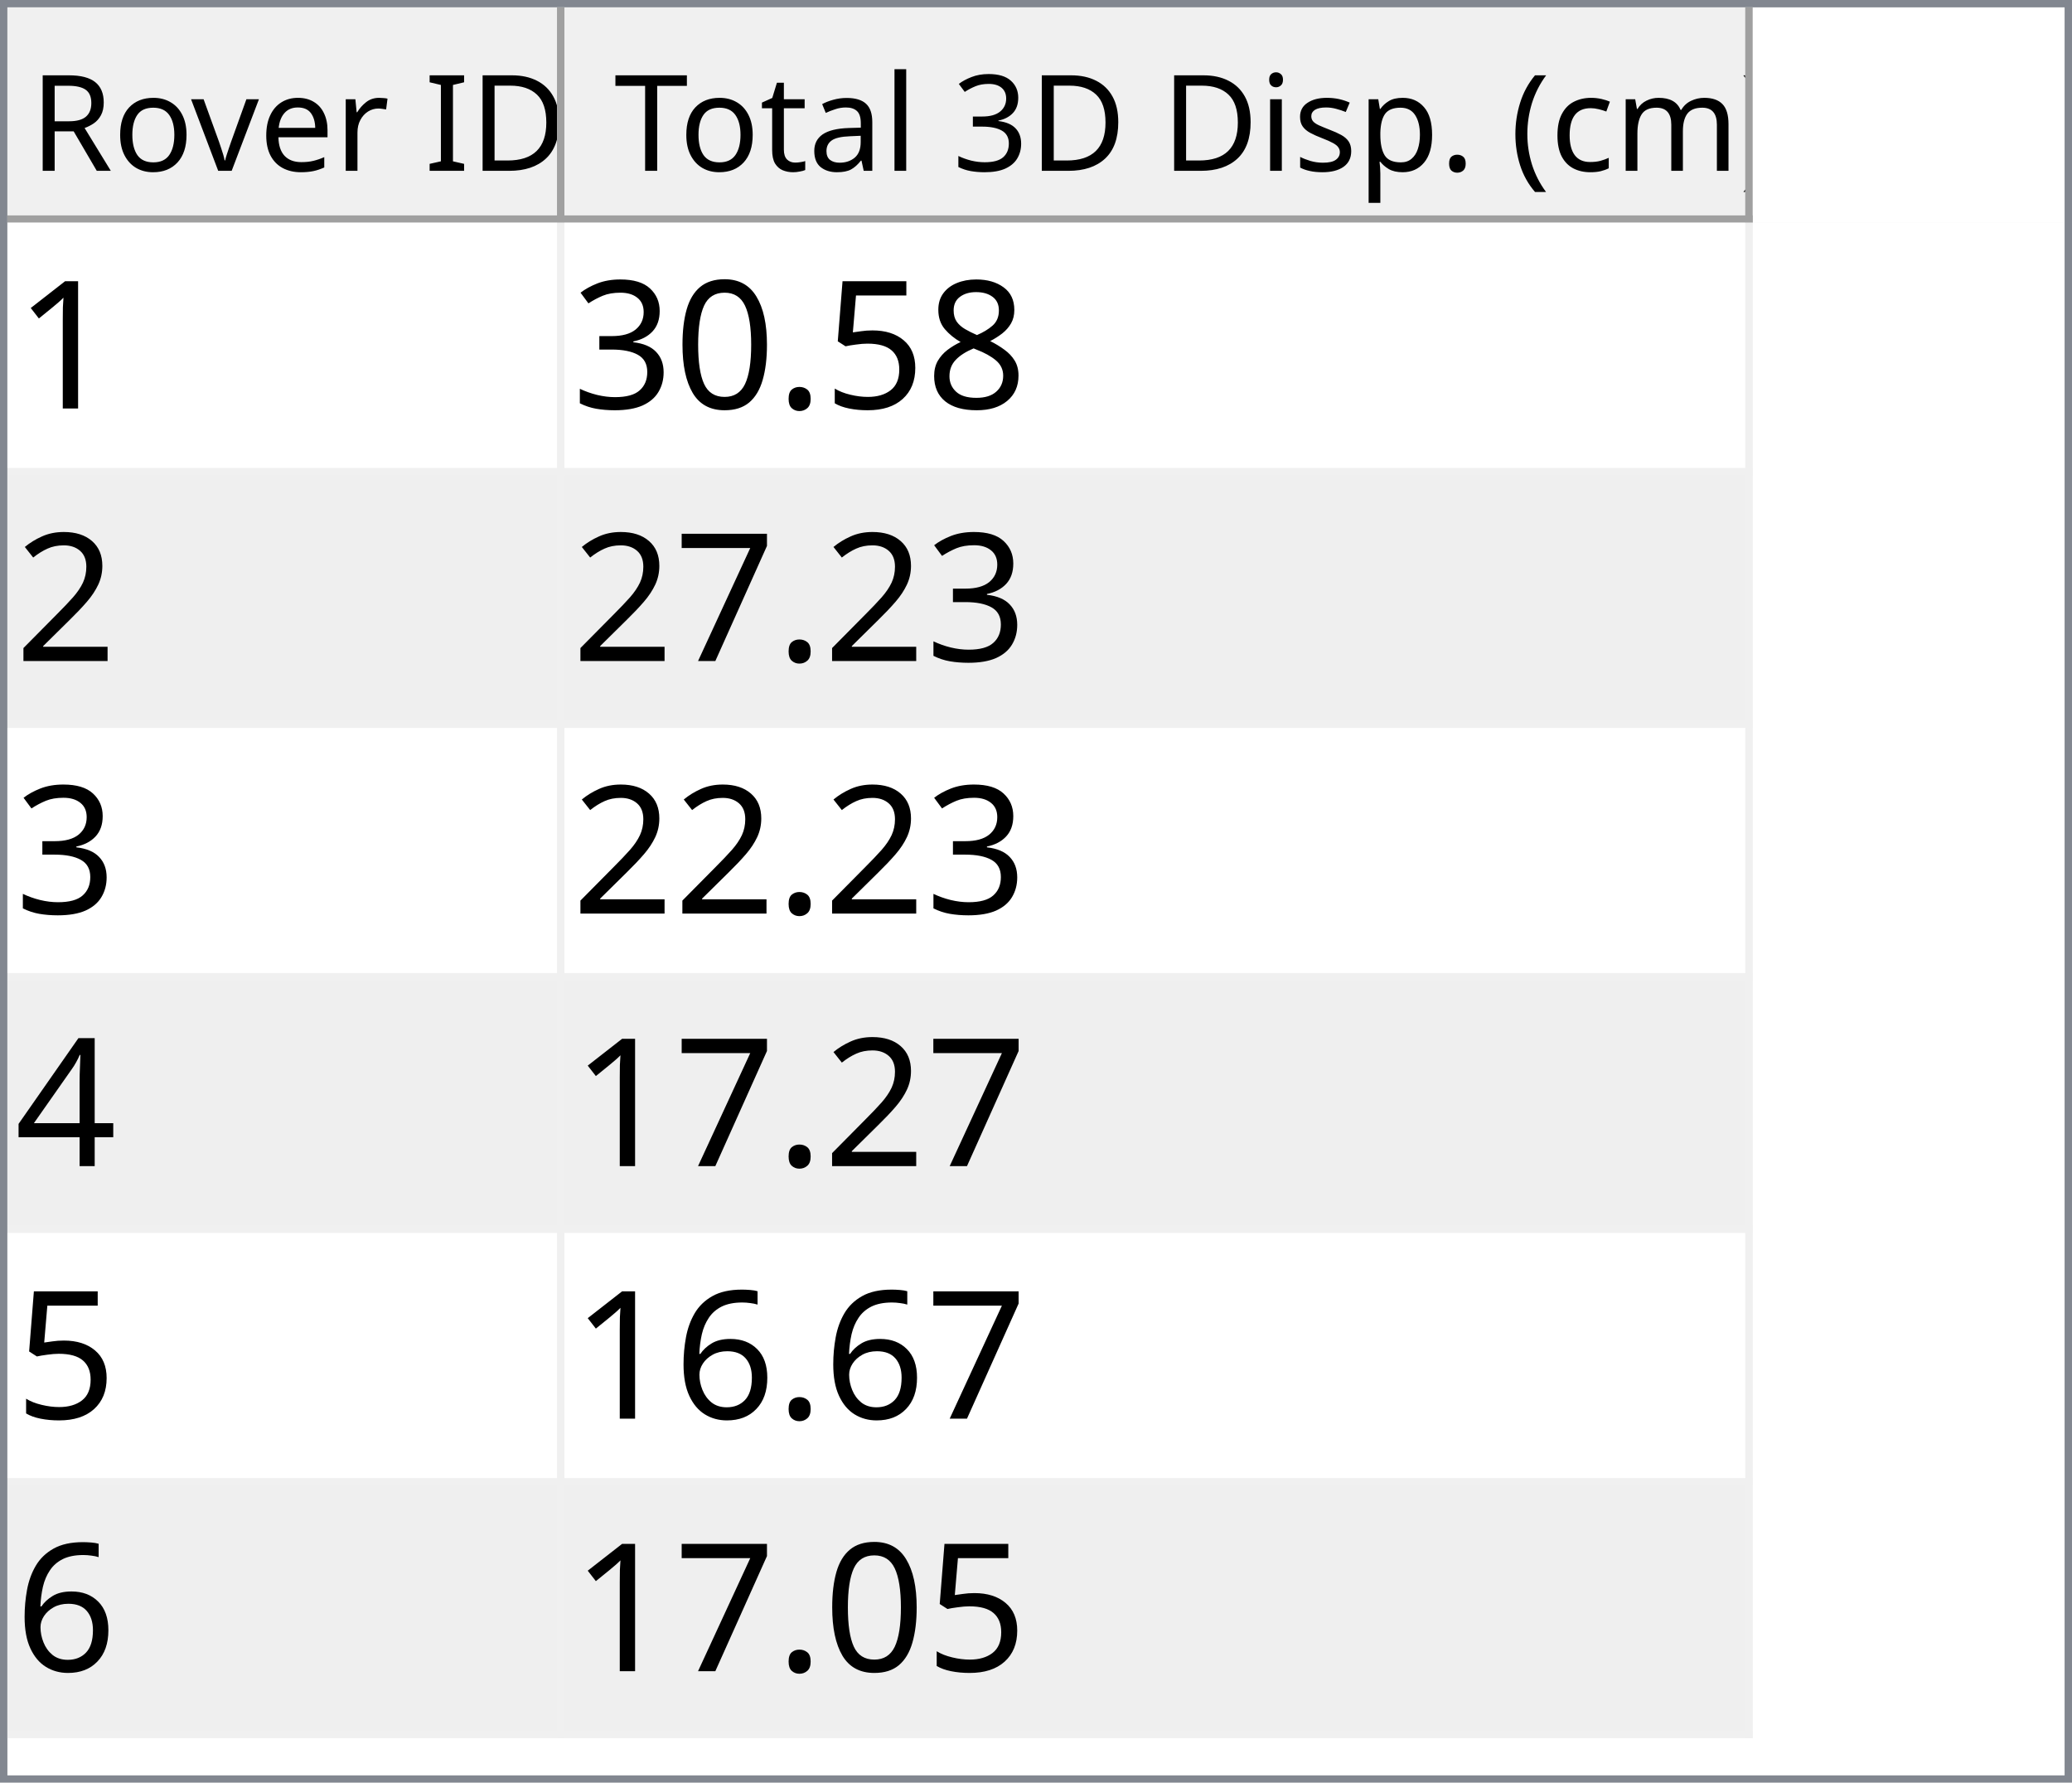
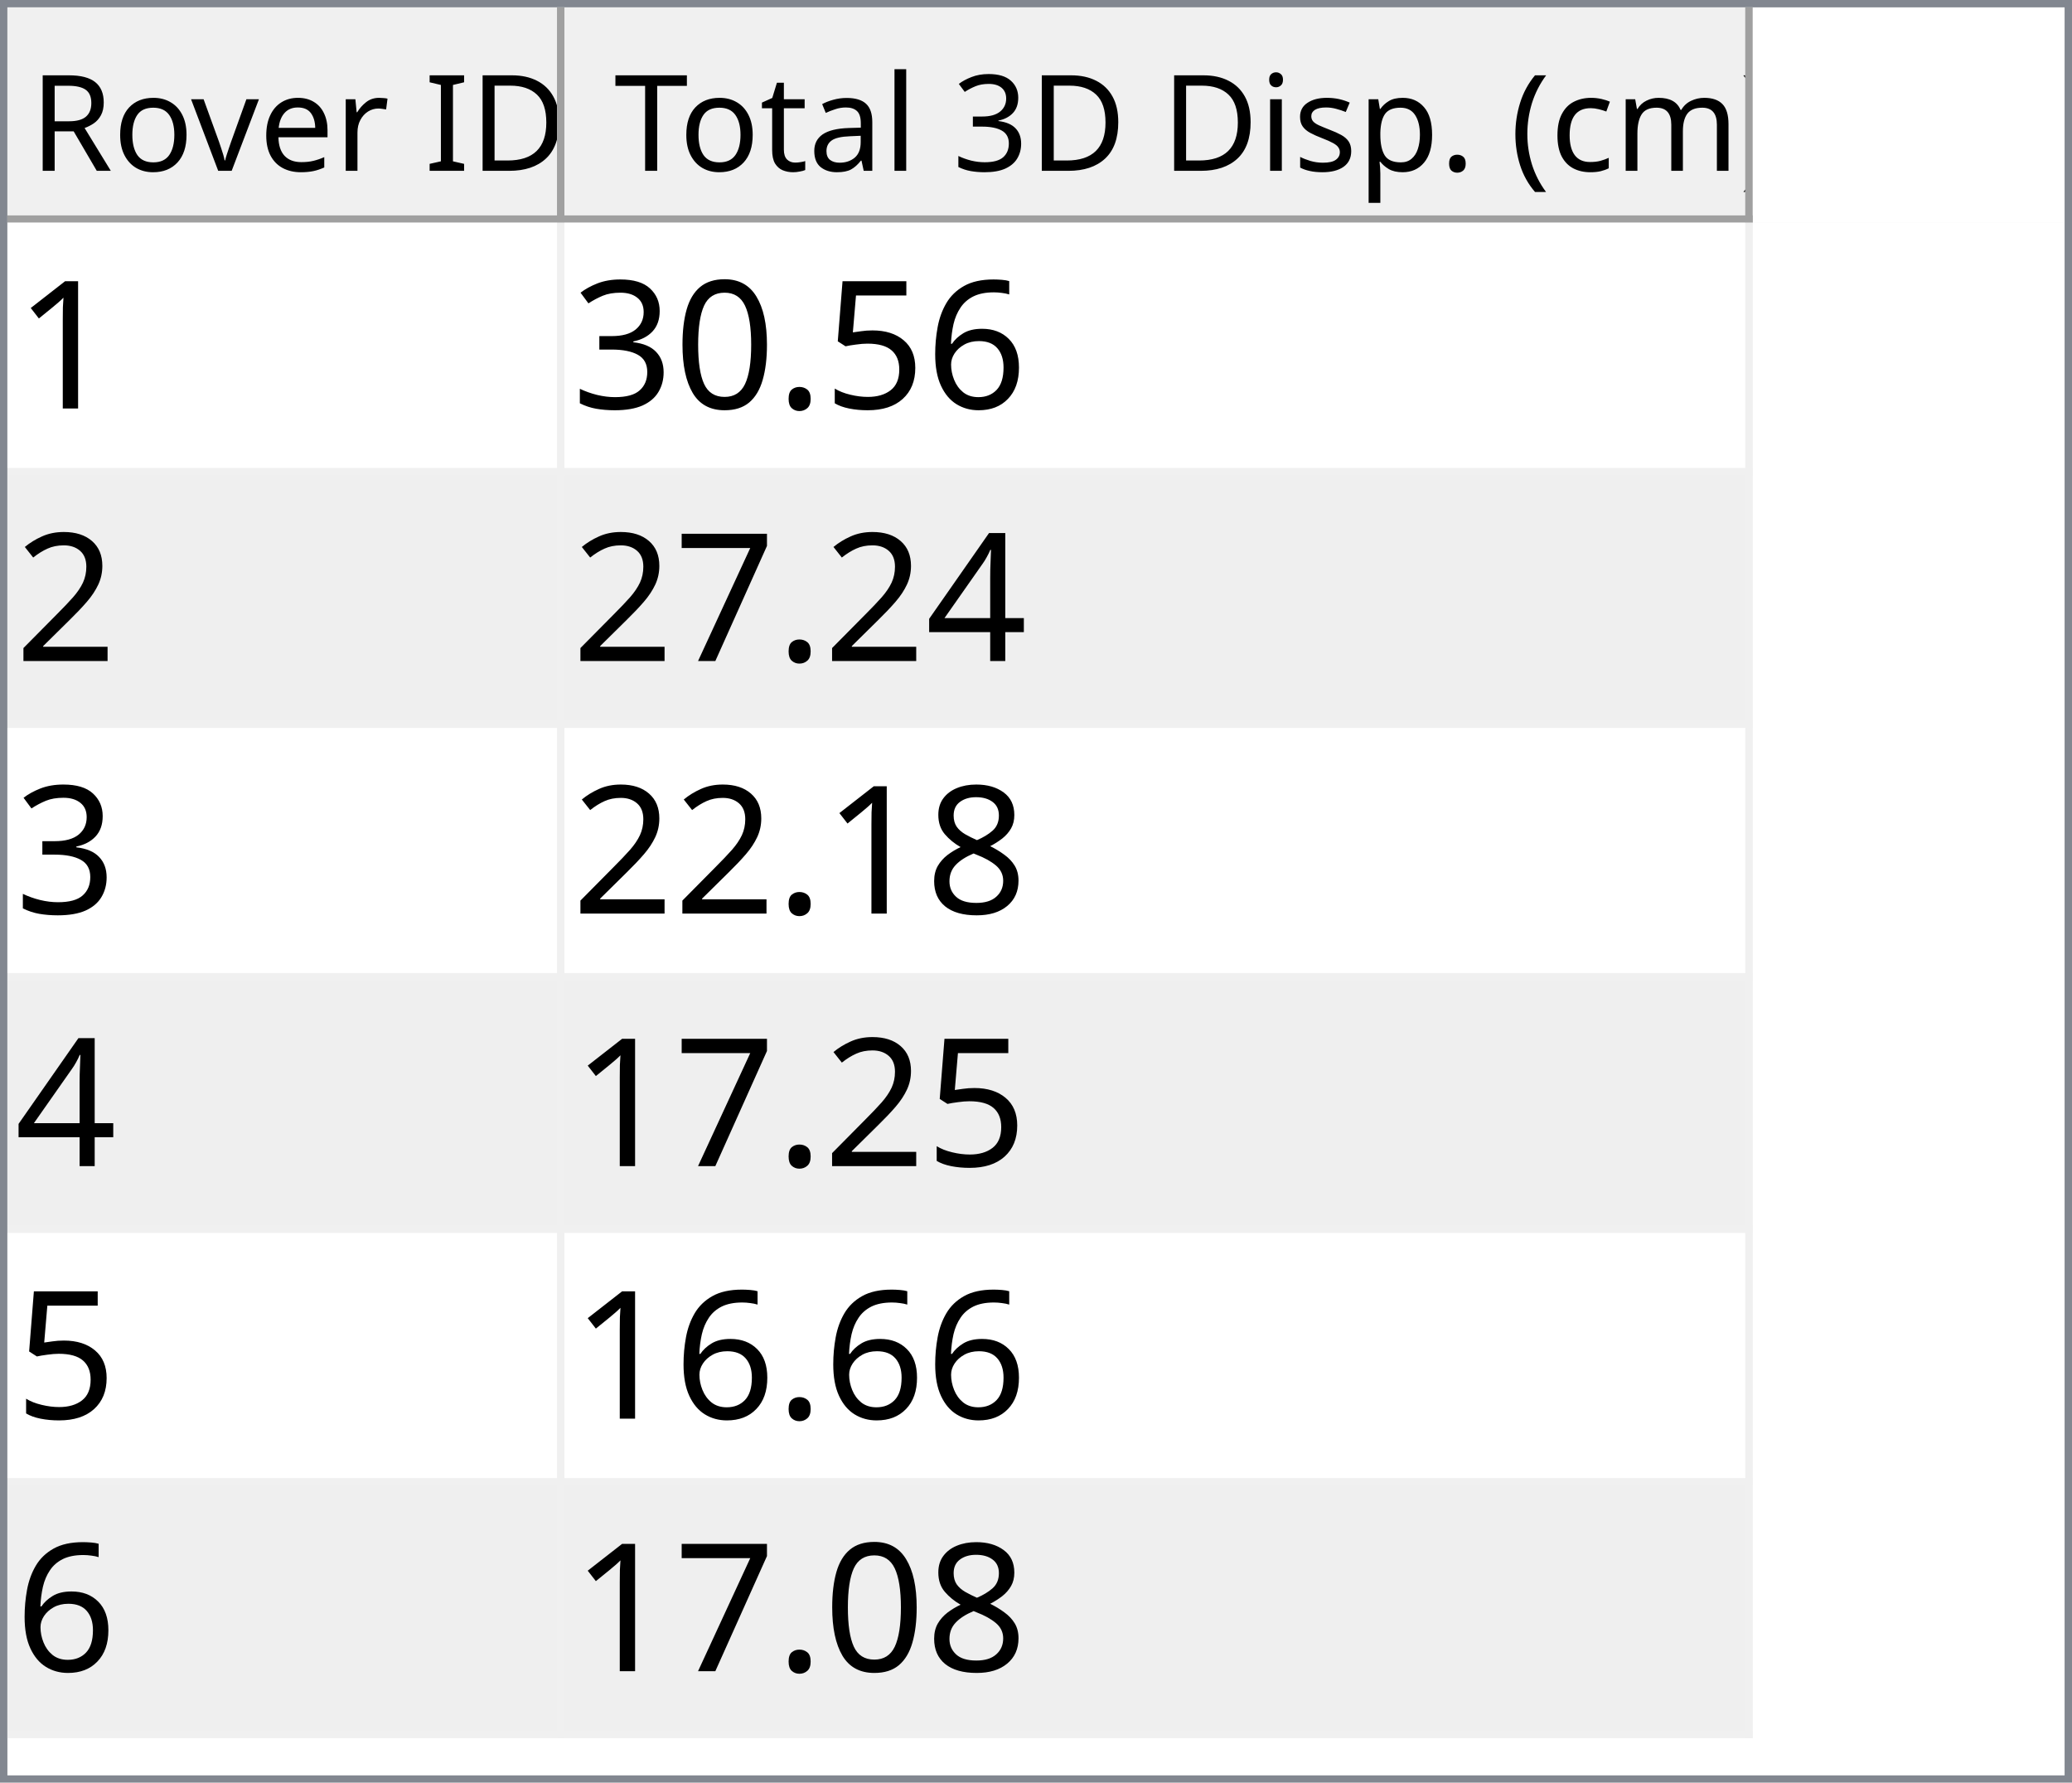
<svg xmlns="http://www.w3.org/2000/svg" style="fill-opacity:1; color-rendering:auto; color-interpolation:auto; text-rendering:auto; stroke:black; stroke-linecap:square; stroke-miterlimit:10; shape-rendering:auto; stroke-opacity:1; fill:black; stroke-dasharray:none; font-weight:normal; stroke-width:1; font-family:'Dialog'; font-style:normal; stroke-linejoin:miter; font-size:12px; stroke-dashoffset:0; image-rendering:auto;" width="279" height="240">
  <defs id="genericDefs" />
  <g>
    <defs id="defs1">
      <clipPath clipPathUnits="userSpaceOnUse" id="clipPath1">
        <path d="M0 0 L279 0 L279 240 L0 240 L0 0 Z" />
      </clipPath>
      <clipPath clipPathUnits="userSpaceOnUse" id="clipPath2">
        <path d="M0 0 L0 240 L279 240 L279 0 Z" />
      </clipPath>
      <clipPath clipPathUnits="userSpaceOnUse" id="clipPath3">
        <path d="M0 0 L0 29 L277 29 L277 0 Z" />
      </clipPath>
      <clipPath clipPathUnits="userSpaceOnUse" id="clipPath4">
        <path d="M0 0 L0 29 L75 29 L75 0 Z" />
      </clipPath>
      <clipPath clipPathUnits="userSpaceOnUse" id="clipPath5">
        <path d="M1 1 L1 28 L74 28 L74 1 Z" />
      </clipPath>
      <clipPath clipPathUnits="userSpaceOnUse" id="clipPath6">
        <path d="M0 0 L0 27 L73 27 L73 0 Z" />
      </clipPath>
      <clipPath clipPathUnits="userSpaceOnUse" id="clipPath7">
        <path d="M-0.5 -0.5 L-0.5 28.5 L74.5 28.5 L74.5 -0.5 Z" />
      </clipPath>
      <clipPath clipPathUnits="userSpaceOnUse" id="clipPath8">
        <path d="M0 0 L0 29 L160 29 L160 0 Z" />
      </clipPath>
      <clipPath clipPathUnits="userSpaceOnUse" id="clipPath9">
        <path d="M1 1 L1 28 L159 28 L159 1 Z" />
      </clipPath>
      <clipPath clipPathUnits="userSpaceOnUse" id="clipPath10">
        <path d="M0 0 L0 27 L158 27 L158 0 Z" />
      </clipPath>
      <clipPath clipPathUnits="userSpaceOnUse" id="clipPath11">
        <path d="M-0.5 -0.5 L-0.5 28.5 L159.5 28.5 L159.5 -0.5 Z" />
      </clipPath>
      <clipPath clipPathUnits="userSpaceOnUse" id="clipPath12">
        <path d="M0 0 L0 209 L277 209 L277 0 Z" />
      </clipPath>
      <clipPath clipPathUnits="userSpaceOnUse" id="clipPath13">
        <path d="M0 0 L0 204 L235 204 L235 0 Z" />
      </clipPath>
      <clipPath clipPathUnits="userSpaceOnUse" id="clipPath14">
        <path d="M-0.5 -0.5 L-0.5 203.5 L234.5 203.5 L234.5 -0.5 Z" />
      </clipPath>
      <clipPath clipPathUnits="userSpaceOnUse" id="clipPath15">
        <path d="M0 0 L0 33 L74 33 L74 0 Z" />
      </clipPath>
      <clipPath clipPathUnits="userSpaceOnUse" id="clipPath16">
        <path d="M0 0 L0 33 L159 33 L159 0 Z" />
      </clipPath>
      <font horiz-adv-x="64.551" id="font1">
        <font-face ascent="107.91" descent="25.098" units-per-em="100" style="font-style:normal; font-family:Segoe UI; font-weight:normal;" />
        <missing-glyph horiz-adv-x="64.551" d="M8.109 0 L8.109 68.266 L56.453 68.266 L56.453 0 L8.109 0 ZM15.328 7.234 L49.219 7.234 L49.219 61.031 L15.328 61.031 L15.328 7.234 Z" />
        <glyph unicode="D" horiz-adv-x="70.117" d="M9.188 0 L9.188 70.016 L28.516 70.016 Q65.531 70.016 65.531 35.891 Q65.531 19.672 55.25 9.836 Q44.969 0 27.734 0 L9.188 0 ZM17.391 62.594 L17.391 7.422 L27.828 7.422 Q41.609 7.422 49.273 14.797 Q56.938 22.172 56.938 35.688 Q56.938 62.594 28.328 62.594 L17.391 62.594 Z" />
        <glyph unicode="I" horiz-adv-x="26.611" d="M17.391 0 L9.188 0 L9.188 70.016 L17.391 70.016 L17.391 0 Z" />
        <glyph unicode=" " horiz-adv-x="27.393" d="" />
        <glyph unicode="r" horiz-adv-x="34.766" d="M34.188 41.891 Q32.078 43.5 28.125 43.5 Q23 43.5 19.555 38.672 Q16.109 33.844 16.109 25.484 L16.109 0 L8.109 0 L8.109 50 L16.109 50 L16.109 39.703 L16.312 39.703 Q18.016 44.969 21.531 47.922 Q25.047 50.875 29.391 50.875 Q32.516 50.875 34.188 50.203 L34.188 41.891 Z" />
        <glyph unicode="e" horiz-adv-x="52.295" d="M48.297 23 L12.984 23 Q13.188 14.656 17.484 10.109 Q21.781 5.562 29.297 5.562 Q37.75 5.562 44.828 11.141 L44.828 3.609 Q38.234 -1.172 27.391 -1.172 Q16.797 -1.172 10.742 5.641 Q4.688 12.453 4.688 24.812 Q4.688 36.469 11.305 43.82 Q17.922 51.172 27.734 51.172 Q37.547 51.172 42.922 44.828 Q48.297 38.484 48.297 27.203 L48.297 23 ZM40.094 29.781 Q40.047 36.719 36.75 40.578 Q33.453 44.438 27.594 44.438 Q21.922 44.438 17.969 40.383 Q14.016 36.328 13.094 29.781 L40.094 29.781 Z" />
        <glyph unicode="v" horiz-adv-x="47.9" d="M47.406 50 L27.484 0 L19.625 0 L0.688 50 L9.469 50 L22.172 13.672 Q23.578 9.672 23.922 6.688 L24.125 6.688 Q24.609 10.453 25.688 13.484 L38.969 50 L47.406 50 Z" />
        <glyph unicode="o" horiz-adv-x="58.594" d="M29 -1.172 Q17.922 -1.172 11.305 5.836 Q4.688 12.844 4.688 24.422 Q4.688 37.016 11.57 44.094 Q18.453 51.172 30.172 51.172 Q41.359 51.172 47.633 44.289 Q53.906 37.406 53.906 25.203 Q53.906 13.234 47.141 6.031 Q40.375 -1.172 29 -1.172 ZM29.594 44.438 Q21.875 44.438 17.383 39.188 Q12.891 33.938 12.891 24.703 Q12.891 15.828 17.43 10.695 Q21.969 5.562 29.594 5.562 Q37.359 5.562 41.531 10.594 Q45.703 15.625 45.703 24.906 Q45.703 34.281 41.531 39.359 Q37.359 44.438 29.594 44.438 Z" />
        <glyph unicode="R" horiz-adv-x="59.814" d="M59.375 0 L49.609 0 L37.891 19.625 Q36.281 22.359 34.766 24.289 Q33.25 26.219 31.664 27.438 Q30.078 28.656 28.25 29.219 Q26.422 29.781 24.125 29.781 L17.391 29.781 L17.391 0 L9.188 0 L9.188 70.016 L30.078 70.016 Q34.672 70.016 38.555 68.867 Q42.438 67.719 45.289 65.375 Q48.141 63.031 49.758 59.547 Q51.375 56.062 51.375 51.375 Q51.375 47.703 50.273 44.656 Q49.172 41.609 47.148 39.211 Q45.125 36.812 42.266 35.133 Q39.406 33.453 35.844 32.516 L35.844 32.328 Q37.594 31.547 38.891 30.547 Q40.188 29.547 41.359 28.18 Q42.531 26.812 43.68 25.078 Q44.828 23.344 46.234 21.047 L59.375 0 ZM17.391 62.594 L17.391 37.203 L28.516 37.203 Q31.594 37.203 34.203 38.133 Q36.812 39.062 38.719 40.797 Q40.625 42.531 41.703 45.047 Q42.781 47.562 42.781 50.688 Q42.781 56.297 39.141 59.445 Q35.5 62.594 28.609 62.594 L17.391 62.594 Z" />
        <glyph unicode=")" horiz-adv-x="30.176" d="M8.297 -15.922 L1.172 -15.922 Q16.406 2.344 16.406 26.812 Q16.406 51.469 1.078 70.016 L8.297 70.016 Q23.531 52.156 23.531 26.703 Q23.531 1.375 8.297 -15.922 Z" />
        <glyph unicode="m" horiz-adv-x="86.133" d="M79.109 0 L71.094 0 L71.094 28.719 Q71.094 37.016 68.531 40.727 Q65.969 44.438 59.906 44.438 Q54.781 44.438 51.195 39.75 Q47.609 35.062 47.609 28.516 L47.609 0 L39.594 0 L39.594 29.688 Q39.594 44.438 28.219 44.438 Q22.953 44.438 19.531 40.016 Q16.109 35.594 16.109 28.516 L16.109 0 L8.109 0 L8.109 50 L16.109 50 L16.109 42.094 L16.312 42.094 Q21.625 51.172 31.844 51.172 Q36.969 51.172 40.773 48.312 Q44.578 45.453 46 40.828 Q51.562 51.172 62.594 51.172 Q79.109 51.172 79.109 30.812 L79.109 0 Z" />
        <glyph unicode="c" horiz-adv-x="46.191" d="M42.188 2.297 Q36.422 -1.172 28.516 -1.172 Q17.828 -1.172 11.258 5.789 Q4.688 12.75 4.688 23.828 Q4.688 36.188 11.766 43.68 Q18.844 51.172 30.672 51.172 Q37.25 51.172 42.281 48.734 L42.281 40.531 Q36.719 44.438 30.375 44.438 Q22.703 44.438 17.797 38.945 Q12.891 33.453 12.891 24.516 Q12.891 15.719 17.508 10.641 Q22.125 5.562 29.891 5.562 Q36.422 5.562 42.188 9.906 L42.188 2.297 Z" />
        <glyph unicode="(" horiz-adv-x="30.176" d="M29.109 -15.922 L21.969 -15.922 Q6.844 1.375 6.844 26.703 Q6.844 52.156 21.969 70.016 L29.203 70.016 Q13.875 51.469 13.875 26.812 Q13.875 2.344 29.109 -15.922 Z" />
        <glyph unicode="." horiz-adv-x="21.68" d="M10.891 -1.078 Q8.641 -1.078 7.055 0.539 Q5.469 2.156 5.469 4.391 Q5.469 6.641 7.055 8.273 Q8.641 9.906 10.891 9.906 Q13.188 9.906 14.797 8.273 Q16.406 6.641 16.406 4.391 Q16.406 2.156 14.797 0.539 Q13.188 -1.078 10.891 -1.078 Z" />
        <glyph unicode="p" horiz-adv-x="58.789" d="M16.312 7.234 L16.109 7.234 L16.109 -23 L8.109 -23 L8.109 50 L16.109 50 L16.109 41.219 L16.312 41.219 Q22.219 51.172 33.594 51.172 Q43.266 51.172 48.688 44.461 Q54.109 37.75 54.109 26.469 Q54.109 13.922 48 6.375 Q41.891 -1.172 31.297 -1.172 Q21.578 -1.172 16.312 7.234 ZM16.109 27.391 L16.109 20.406 Q16.109 14.203 20.141 9.883 Q24.172 5.562 30.375 5.562 Q37.641 5.562 41.773 11.133 Q45.906 16.703 45.906 26.609 Q45.906 34.969 42.047 39.703 Q38.188 44.438 31.594 44.438 Q24.609 44.438 20.359 39.578 Q16.109 34.719 16.109 27.391 Z" />
        <glyph unicode="s" horiz-adv-x="42.432" d="M5.078 1.812 L5.078 10.406 Q11.625 5.562 19.484 5.562 Q30.031 5.562 30.031 12.594 Q30.031 14.594 29.125 15.992 Q28.219 17.391 26.68 18.461 Q25.141 19.531 23.07 20.383 Q21 21.234 18.609 22.172 Q15.281 23.484 12.766 24.828 Q10.25 26.172 8.57 27.859 Q6.891 29.547 6.031 31.695 Q5.172 33.844 5.172 36.719 Q5.172 40.234 6.789 42.945 Q8.406 45.656 11.086 47.484 Q13.766 49.312 17.211 50.242 Q20.656 51.172 24.312 51.172 Q30.812 51.172 35.938 48.922 L35.938 40.828 Q30.422 44.438 23.25 44.438 Q21 44.438 19.195 43.922 Q17.391 43.406 16.094 42.477 Q14.797 41.547 14.086 40.258 Q13.375 38.969 13.375 37.406 Q13.375 35.453 14.086 34.133 Q14.797 32.812 16.164 31.789 Q17.531 30.766 19.484 29.938 Q21.438 29.109 23.922 28.125 Q27.25 26.859 29.883 25.516 Q32.516 24.172 34.375 22.484 Q36.234 20.797 37.234 18.602 Q38.234 16.406 38.234 13.375 Q38.234 9.672 36.602 6.938 Q34.969 4.203 32.234 2.398 Q29.5 0.594 25.93 -0.289 Q22.359 -1.172 18.453 -1.172 Q10.75 -1.172 5.078 1.812 Z" />
        <glyph unicode="i" horiz-adv-x="24.219" d="M12.203 62.703 Q10.062 62.703 8.547 64.164 Q7.031 65.625 7.031 67.875 Q7.031 70.125 8.547 71.609 Q10.062 73.094 12.203 73.094 Q14.406 73.094 15.945 71.609 Q17.484 70.125 17.484 67.875 Q17.484 65.719 15.945 64.211 Q14.406 62.703 12.203 62.703 ZM16.109 0 L8.109 0 L8.109 50 L16.109 50 L16.109 0 Z" />
        <glyph unicode="3" horiz-adv-x="53.906" d="M46.531 19.828 Q46.531 15.094 44.75 11.211 Q42.969 7.328 39.719 4.57 Q36.469 1.812 31.93 0.297 Q27.391 -1.219 21.922 -1.219 Q11.922 -1.219 6 2.594 L6 11.188 Q13.094 5.609 22.219 5.609 Q25.875 5.609 28.828 6.539 Q31.781 7.469 33.906 9.227 Q36.031 10.984 37.18 13.477 Q38.328 15.969 38.328 19.094 Q38.328 32.812 18.797 32.812 L12.984 32.812 L12.984 39.594 L18.5 39.594 Q35.797 39.594 35.797 52.484 Q35.797 64.406 22.609 64.406 Q15.188 64.406 8.688 59.422 L8.688 67.188 Q15.375 71.188 24.609 71.188 Q29 71.188 32.57 69.969 Q36.141 68.75 38.68 66.555 Q41.219 64.359 42.609 61.281 Q44 58.203 44 54.5 Q44 40.672 30.031 36.719 L30.031 36.531 Q33.594 36.141 36.625 34.797 Q39.656 33.453 41.852 31.305 Q44.047 29.156 45.289 26.25 Q46.531 23.344 46.531 19.828 Z" />
        <glyph unicode="l" horiz-adv-x="24.219" d="M16.109 0 L8.109 0 L8.109 74.031 L16.109 74.031 L16.109 0 Z" />
        <glyph unicode="a" horiz-adv-x="50.879" d="M43.891 0 L35.891 0 L35.891 7.812 L35.688 7.812 Q30.469 -1.172 20.312 -1.172 Q12.844 -1.172 8.617 2.781 Q4.391 6.734 4.391 13.281 Q4.391 27.297 20.906 29.594 L35.891 31.688 Q35.891 44.438 25.594 44.438 Q16.547 44.438 9.281 38.281 L9.281 46.484 Q16.656 51.172 26.266 51.172 Q43.891 51.172 43.891 32.516 L43.891 0 ZM35.891 25.297 L23.828 23.641 Q18.266 22.859 15.43 20.875 Q12.594 18.891 12.594 13.875 Q12.594 10.203 15.211 7.883 Q17.828 5.562 22.172 5.562 Q28.125 5.562 32.008 9.742 Q35.891 13.922 35.891 20.312 L35.891 25.297 Z" />
        <glyph unicode="t" horiz-adv-x="33.887" d="M31.297 0.484 Q28.469 -1.078 23.828 -1.078 Q10.688 -1.078 10.688 13.578 L10.688 43.172 L2.094 43.172 L2.094 50 L10.688 50 L10.688 62.203 L18.703 64.797 L18.703 50 L31.297 50 L31.297 43.172 L18.703 43.172 L18.703 14.984 Q18.703 9.969 20.414 7.82 Q22.125 5.672 26.078 5.672 Q29.109 5.672 31.297 7.328 L31.297 0.484 Z" />
        <glyph unicode="T" horiz-adv-x="52.393" d="M50.594 62.594 L30.375 62.594 L30.375 0 L22.172 0 L22.172 62.594 L2 62.594 L2 70.016 L50.594 70.016 L50.594 62.594 Z" />
      </font>
      <font horiz-adv-x="75.0" id="font2">
        <font-face ascent="100.537" descent="21.973" units-per-em="100" style="font-style:normal; font-family:sans-serif; font-weight:normal;" />
        <missing-glyph horiz-adv-x="75.0" d="M12.5 0 L12.5 62.5 L62.5 62.5 L62.5 0 L12.5 0 ZM14.062 1.562 L60.938 1.562 L60.938 60.938 L14.062 60.938 L14.062 1.562 Z" />
        <glyph unicode="1" horiz-adv-x="55.615" d="M37.25 0 L28.469 0 L28.469 56 Q25.297 52.984 20.141 49.953 Q14.984 46.922 10.891 45.406 L10.891 53.906 Q18.266 57.375 23.781 62.305 Q29.297 67.234 31.594 71.875 L37.25 71.875 L37.25 0 Z" />
-         <glyph unicode="8" horiz-adv-x="55.615" d="M17.672 38.812 Q12.203 40.828 9.57 44.539 Q6.938 48.25 6.938 53.422 Q6.938 61.234 12.555 66.555 Q18.172 71.875 27.484 71.875 Q36.859 71.875 42.578 66.43 Q48.297 60.984 48.297 53.172 Q48.297 48.188 45.68 44.508 Q43.062 40.828 37.75 38.812 Q44.344 36.672 47.781 31.883 Q51.219 27.094 51.219 20.453 Q51.219 11.281 44.727 5.031 Q38.234 -1.219 27.641 -1.219 Q17.047 -1.219 10.547 5.055 Q4.047 11.328 4.047 20.703 Q4.047 27.688 7.594 32.398 Q11.141 37.109 17.672 38.812 ZM15.922 53.719 Q15.922 48.641 19.195 45.414 Q22.469 42.188 27.688 42.188 Q32.766 42.188 36.016 45.383 Q39.266 48.578 39.266 53.219 Q39.266 58.062 35.914 61.359 Q32.562 64.656 27.594 64.656 Q22.562 64.656 19.242 61.43 Q15.922 58.203 15.922 53.719 ZM13.094 20.656 Q13.094 16.891 14.875 13.375 Q16.656 9.859 20.172 7.93 Q23.688 6 27.734 6 Q34.031 6 38.133 10.055 Q42.234 14.109 42.234 20.359 Q42.234 26.703 38.016 30.859 Q33.797 35.016 27.438 35.016 Q21.234 35.016 17.164 30.914 Q13.094 26.812 13.094 20.656 Z" />
+         <glyph unicode="6" horiz-adv-x="55.615" d="M49.75 54.047 L41.016 53.375 Q39.844 58.547 37.703 60.891 Q34.125 64.656 28.906 64.656 Q24.703 64.656 21.531 62.312 Q17.391 59.281 14.992 53.469 Q12.594 47.656 12.5 36.922 Q15.672 41.75 20.266 44.094 Q24.859 46.438 29.891 46.438 Q38.672 46.438 44.852 39.969 Q51.031 33.5 51.031 23.25 Q51.031 16.5 48.125 10.719 Q45.219 4.938 40.141 1.859 Q35.062 -1.219 28.609 -1.219 Q17.625 -1.219 10.695 6.859 Q3.766 14.938 3.766 33.5 Q3.766 54.25 11.422 63.672 Q18.109 71.875 29.438 71.875 Q37.891 71.875 43.289 67.141 Q48.688 62.406 49.75 54.047 ZM13.875 23.188 Q13.875 18.656 15.797 14.508 Q17.719 10.359 21.188 8.18 Q24.656 6 28.469 6 Q34.031 6 38.039 10.492 Q42.047 14.984 42.047 22.703 Q42.047 30.125 38.086 34.398 Q34.125 38.672 28.125 38.672 Q22.172 38.672 18.023 34.398 Q13.875 30.125 13.875 23.188 Z" />
        <glyph unicode="5" horiz-adv-x="55.615" d="M4.156 18.75 L13.375 19.531 Q14.406 12.797 18.141 9.398 Q21.875 6 27.156 6 Q33.5 6 37.891 10.789 Q42.281 15.578 42.281 23.484 Q42.281 31 38.062 35.352 Q33.844 39.703 27 39.703 Q22.75 39.703 19.336 37.773 Q15.922 35.844 13.969 32.766 L5.719 33.844 L12.641 70.609 L48.25 70.609 L48.25 62.203 L19.672 62.203 L15.828 42.969 Q22.266 47.469 29.344 47.469 Q38.719 47.469 45.164 40.969 Q51.609 34.469 51.609 24.266 Q51.609 14.547 45.953 7.469 Q39.062 -1.219 27.156 -1.219 Q17.391 -1.219 11.211 4.25 Q5.031 9.719 4.156 18.75 Z" />
        <glyph unicode="." horiz-adv-x="27.783" d="M9.078 0 L9.078 10.016 L19.094 10.016 L19.094 0 L9.078 0 Z" />
        <glyph unicode="0" horiz-adv-x="55.615" d="M4.156 35.297 Q4.156 48 6.766 55.742 Q9.375 63.484 14.523 67.68 Q19.672 71.875 27.484 71.875 Q33.25 71.875 37.594 69.555 Q41.938 67.234 44.773 62.867 Q47.609 58.5 49.219 52.227 Q50.828 45.953 50.828 35.297 Q50.828 22.703 48.242 14.969 Q45.656 7.234 40.508 3.008 Q35.359 -1.219 27.484 -1.219 Q17.141 -1.219 11.234 6.203 Q4.156 15.141 4.156 35.297 ZM13.188 35.297 Q13.188 17.672 17.312 11.836 Q21.438 6 27.484 6 Q33.547 6 37.672 11.859 Q41.797 17.719 41.797 35.297 Q41.797 52.984 37.672 58.789 Q33.547 64.594 27.391 64.594 Q21.344 64.594 17.719 59.469 Q13.188 52.938 13.188 35.297 Z" />
        <glyph unicode="3" horiz-adv-x="55.615" d="M4.203 18.891 L12.984 20.062 Q14.5 12.594 18.141 9.297 Q21.781 6 27 6 Q33.203 6 37.477 10.297 Q41.75 14.594 41.75 20.953 Q41.75 27 37.797 30.93 Q33.844 34.859 27.734 34.859 Q25.25 34.859 21.531 33.891 L22.516 41.609 Q23.391 41.5 23.922 41.5 Q29.547 41.5 34.039 44.43 Q38.531 47.359 38.531 53.469 Q38.531 58.297 35.258 61.477 Q31.984 64.656 26.812 64.656 Q21.688 64.656 18.266 61.43 Q14.844 58.203 13.875 51.766 L5.078 53.328 Q6.688 62.156 12.398 67.016 Q18.109 71.875 26.609 71.875 Q32.469 71.875 37.398 69.359 Q42.328 66.844 44.945 62.5 Q47.562 58.156 47.562 53.266 Q47.562 48.641 45.07 44.828 Q42.578 41.016 37.703 38.766 Q44.047 37.312 47.562 32.695 Q51.078 28.078 51.078 21.141 Q51.078 11.766 44.242 5.25 Q37.406 -1.266 26.953 -1.266 Q17.531 -1.266 11.305 4.352 Q5.078 9.969 4.203 18.891 Z" />
        <glyph unicode="2" horiz-adv-x="55.615" d="M50.344 8.453 L50.344 0 L3.031 0 Q2.938 3.172 4.047 6.109 Q5.859 10.938 9.836 15.625 Q13.812 20.312 21.344 26.469 Q33.016 36.031 37.117 41.625 Q41.219 47.219 41.219 52.203 Q41.219 57.422 37.477 61.008 Q33.734 64.594 27.734 64.594 Q21.391 64.594 17.578 60.789 Q13.766 56.984 13.719 50.25 L4.688 51.172 Q5.609 61.281 11.664 66.578 Q17.719 71.875 27.938 71.875 Q38.234 71.875 44.242 66.164 Q50.25 60.453 50.25 52 Q50.25 47.703 48.492 43.555 Q46.734 39.406 42.656 34.812 Q38.578 30.219 29.109 22.219 Q21.188 15.578 18.945 13.211 Q16.703 10.844 15.234 8.453 L50.344 8.453 Z" />
+         <glyph unicode="4" horiz-adv-x="55.615" d="M32.328 0 L32.328 17.141 L1.266 17.141 L1.266 25.203 L33.938 71.578 L41.109 71.578 L41.109 25.203 L50.781 25.203 L50.781 17.141 L41.109 17.141 L41.109 0 L32.328 0 ZM32.328 25.203 L32.328 57.469 L9.906 25.203 L32.328 25.203 Z" />
        <glyph unicode="7" horiz-adv-x="55.615" d="M4.734 62.203 L4.734 70.656 L51.078 70.656 L51.078 63.812 Q44.234 56.547 37.523 44.484 Q30.812 32.422 27.156 19.672 Q24.516 10.688 23.781 0 L14.75 0 Q14.891 8.453 18.062 20.414 Q21.234 32.375 27.172 43.484 Q33.109 54.594 39.797 62.203 L4.734 62.203 Z" />
-         <glyph unicode="4" horiz-adv-x="55.615" d="M32.328 0 L32.328 17.141 L1.266 17.141 L1.266 25.203 L33.938 71.578 L41.109 71.578 L41.109 25.203 L50.781 25.203 L50.781 17.141 L41.109 17.141 L41.109 0 L32.328 0 ZM32.328 25.203 L32.328 57.469 L9.906 25.203 L32.328 25.203 Z" />
-         <glyph unicode="6" horiz-adv-x="55.615" d="M49.75 54.047 L41.016 53.375 Q39.844 58.547 37.703 60.891 Q34.125 64.656 28.906 64.656 Q24.703 64.656 21.531 62.312 Q17.391 59.281 14.992 53.469 Q12.594 47.656 12.5 36.922 Q15.672 41.75 20.266 44.094 Q24.859 46.438 29.891 46.438 Q38.672 46.438 44.852 39.969 Q51.031 33.5 51.031 23.25 Q51.031 16.5 48.125 10.719 Q45.219 4.938 40.141 1.859 Q35.062 -1.219 28.609 -1.219 Q17.625 -1.219 10.695 6.859 Q3.766 14.938 3.766 33.5 Q3.766 54.25 11.422 63.672 Q18.109 71.875 29.438 71.875 Q37.891 71.875 43.289 67.141 Q48.688 62.406 49.75 54.047 ZM13.875 23.188 Q13.875 18.656 15.797 14.508 Q17.719 10.359 21.188 8.18 Q24.656 6 28.469 6 Q34.031 6 38.039 10.492 Q42.047 14.984 42.047 22.703 Q42.047 30.125 38.086 34.398 Q34.125 38.672 28.125 38.672 Q22.172 38.672 18.023 34.398 Q13.875 30.125 13.875 23.188 Z" />
+         <glyph unicode="8" horiz-adv-x="55.615" d="M17.672 38.812 Q12.203 40.828 9.57 44.539 Q6.938 48.25 6.938 53.422 Q6.938 61.234 12.555 66.555 Q18.172 71.875 27.484 71.875 Q36.859 71.875 42.578 66.43 Q48.297 60.984 48.297 53.172 Q48.297 48.188 45.68 44.508 Q43.062 40.828 37.75 38.812 Q44.344 36.672 47.781 31.883 Q51.219 27.094 51.219 20.453 Q51.219 11.281 44.727 5.031 Q38.234 -1.219 27.641 -1.219 Q17.047 -1.219 10.547 5.055 Q4.047 11.328 4.047 20.703 Q4.047 27.688 7.594 32.398 Q11.141 37.109 17.672 38.812 ZM15.922 53.719 Q15.922 48.641 19.195 45.414 Q22.469 42.188 27.688 42.188 Q32.766 42.188 36.016 45.383 Q39.266 48.578 39.266 53.219 Q39.266 58.062 35.914 61.359 Q32.562 64.656 27.594 64.656 Q22.562 64.656 19.242 61.43 Q15.922 58.203 15.922 53.719 ZM13.094 20.656 Q13.094 16.891 14.875 13.375 Q16.656 9.859 20.172 7.93 Q23.688 6 27.734 6 Q34.031 6 38.133 10.055 Q42.234 14.109 42.234 20.359 Q42.234 26.703 38.016 30.859 Q33.797 35.016 27.438 35.016 Q21.234 35.016 17.164 30.914 Q13.094 26.812 13.094 20.656 Z" />
      </font>
    </defs>
    <g style="fill:white; stroke:white;">
      <rect x="0" y="0" width="279" style="clip-path:url(#clipPath1); stroke:none;" height="240" />
    </g>
    <g style="fill:white; text-rendering:optimizeSpeed; color-rendering:optimizeSpeed; image-rendering:optimizeSpeed; shape-rendering:crispEdges; stroke:white; color-interpolation:sRGB;">
      <rect x="0" width="279" height="240" y="0" style="stroke:none;" />
      <path style="stroke:none;" d="M0 240 L279 240 L279 0 L0 0 Z" />
    </g>
    <g style="fill:rgb(240,240,240); font-size:18px; font-family:'Segoe UI'; stroke:rgb(240,240,240);">
      <rect x="0" y="0" width="279" style="clip-path:url(#clipPath2); stroke:none;" height="240" />
    </g>
    <g style="fill:rgb(130,135,144); font-size:18px; font-family:'Segoe UI'; stroke:rgb(130,135,144);">
      <path d="M0 0 L279 0 L279 240 L0 240 L0 0 ZM1 1 L278 1 L278 239 L1 239 L1 1 Z" style="fill-rule:evenodd; clip-path:url(#clipPath2); stroke:none;" />
    </g>
    <g style="fill:white; font-size:18px; font-family:'Segoe UI'; stroke:white;" transform="translate(1,1)">
      <rect x="0" y="0" width="277" style="clip-path:url(#clipPath3); stroke:none;" height="29" />
    </g>
    <g style="fill:rgb(240,240,240); font-size:18px; font-family:'Segoe UI'; stroke:rgb(240,240,240);" transform="translate(1,1)">
      <rect x="0" y="0" width="75" style="clip-path:url(#clipPath4); stroke:none;" height="29" />
    </g>
    <g style="font-family:'Segoe UI'; font-size:18px;" transform="translate(2,2)">
      <text x="2" xml:space="preserve" y="21" style="clip-path:url(#clipPath6); stroke:none;">Rover ID</text>
    </g>
    <g transform="translate(1.5,1.5)" style="fill:rgb(160,160,160); font-size:18px; font-family:'Segoe UI'; stroke:rgb(160,160,160); stroke-linejoin:bevel;">
      <line x1="74" x2="74" y1="0" style="fill:none; clip-path:url(#clipPath7);" y2="28" />
    </g>
    <g transform="matrix(1,0,0,1,1,1) translate(0.5,0.5)" style="fill:rgb(160,160,160); font-size:18px; font-family:'Segoe UI'; stroke:rgb(160,160,160); stroke-linejoin:bevel;">
      <line x1="0" x2="74" y1="28" style="fill:none; clip-path:url(#clipPath7);" y2="28" />
    </g>
    <g style="fill:rgb(240,240,240); font-size:18px; font-family:'Segoe UI'; stroke:rgb(240,240,240);" transform="translate(76,1)">
      <rect x="0" y="0" width="160" style="clip-path:url(#clipPath8); stroke:none;" height="29" />
    </g>
    <g style="font-family:'Segoe UI'; font-size:18px;" transform="translate(77,2)">
      <text x="1" xml:space="preserve" y="21" style="clip-path:url(#clipPath10); stroke:none;"> Total 3D Disp. (cm)</text>
    </g>
    <g transform="translate(76.5,1.5)" style="fill:rgb(160,160,160); font-size:18px; font-family:'Segoe UI'; stroke:rgb(160,160,160); stroke-linejoin:bevel;">
      <line x1="159" x2="159" y1="0" style="fill:none; clip-path:url(#clipPath11);" y2="28" />
    </g>
    <g transform="matrix(1,0,0,1,76,1) translate(0.5,0.5)" style="fill:rgb(160,160,160); font-size:18px; font-family:'Segoe UI'; stroke:rgb(160,160,160); stroke-linejoin:bevel;">
      <line x1="0" x2="159" y1="28" style="fill:none; clip-path:url(#clipPath11);" y2="28" />
    </g>
    <g style="fill:white; font-size:18px; font-family:'Segoe UI'; stroke:white;" transform="translate(1,30)">
      <rect x="0" y="0" width="277" style="clip-path:url(#clipPath12); stroke:none;" height="209" />
    </g>
    <g style="fill:rgb(240,240,240); font-size:24px; font-family:sans-serif; stroke:rgb(240,240,240);" transform="translate(1,30)">
      <rect x="0" y="0" width="235" style="clip-path:url(#clipPath13); stroke:none;" height="204" />
      <line transform="translate(0.5,0.5)" x1="0" x2="234" y1="33" style="clip-path:url(#clipPath14); fill:none; stroke-linejoin:bevel;" y2="33" />
    </g>
    <g transform="matrix(1,0,0,1,1,30) translate(0.5,0.5)" style="fill:rgb(240,240,240); font-size:24px; font-family:sans-serif; stroke:rgb(240,240,240); stroke-linejoin:bevel;">
      <line x1="0" x2="234" y1="67" style="fill:none; clip-path:url(#clipPath14);" y2="67" />
    </g>
    <g transform="matrix(1,0,0,1,1,30) translate(0.5,0.5)" style="fill:rgb(240,240,240); font-size:24px; font-family:sans-serif; stroke:rgb(240,240,240); stroke-linejoin:bevel;">
      <line x1="0" x2="234" y1="101" style="fill:none; clip-path:url(#clipPath14);" y2="101" />
    </g>
    <g transform="matrix(1,0,0,1,1,30) translate(0.5,0.5)" style="fill:rgb(240,240,240); font-size:24px; font-family:sans-serif; stroke:rgb(240,240,240); stroke-linejoin:bevel;">
      <line x1="0" x2="234" y1="135" style="fill:none; clip-path:url(#clipPath14);" y2="135" />
    </g>
    <g transform="matrix(1,0,0,1,1,30) translate(0.5,0.5)" style="fill:rgb(240,240,240); font-size:24px; font-family:sans-serif; stroke:rgb(240,240,240); stroke-linejoin:bevel;">
      <line x1="0" x2="234" y1="169" style="fill:none; clip-path:url(#clipPath14);" y2="169" />
    </g>
    <g transform="matrix(1,0,0,1,1,30) translate(0.5,0.5)" style="fill:rgb(240,240,240); font-size:24px; font-family:sans-serif; stroke:rgb(240,240,240); stroke-linejoin:bevel;">
      <line x1="0" x2="234" y1="203" style="fill:none; clip-path:url(#clipPath14);" y2="203" />
    </g>
    <g transform="matrix(1,0,0,1,1,30) translate(0.5,0.5)" style="fill:rgb(240,240,240); font-size:24px; font-family:sans-serif; stroke:rgb(240,240,240); stroke-linejoin:bevel;">
      <line x1="74" x2="74" y1="0" style="fill:none; clip-path:url(#clipPath14);" y2="203" />
    </g>
    <g transform="matrix(1,0,0,1,1,30) translate(0.5,0.5)" style="fill:rgb(240,240,240); font-size:24px; font-family:sans-serif; stroke:rgb(240,240,240); stroke-linejoin:bevel;">
      <line x1="234" x2="234" y1="0" style="fill:none; clip-path:url(#clipPath14);" y2="203" />
    </g>
    <g style="fill:white; font-size:24px; font-family:sans-serif; stroke:white;" transform="matrix(1,0,0,1,1,30)">
      <rect x="0" y="0" width="74" style="clip-path:url(#clipPath15); stroke:none;" height="33" />
      <text x="1" y="25" style="fill:black; clip-path:url(#clipPath15); stroke:none;" xml:space="preserve">1</text>
    </g>
    <g style="fill:white; font-size:24px; font-family:sans-serif; stroke:white;" transform="matrix(1,0,0,1,1,30) translate(75,0)">
      <rect x="0" y="0" width="159" style="clip-path:url(#clipPath16); stroke:none;" height="33" />
-       <text x="1" y="25" style="fill:black; clip-path:url(#clipPath16); stroke:none;" xml:space="preserve">30.58</text>
+       <text x="1" y="25" style="fill:black; clip-path:url(#clipPath16); stroke:none;" xml:space="preserve">30.56</text>
    </g>
    <g style="fill:rgb(239,239,239); font-size:24px; font-family:sans-serif; stroke:rgb(239,239,239);" transform="matrix(1,0,0,1,1,30) translate(0,34)">
      <rect x="0" y="0" width="74" style="clip-path:url(#clipPath15); stroke:none;" height="33" />
      <text x="1" y="25" style="fill:black; clip-path:url(#clipPath15); stroke:none;" xml:space="preserve">2</text>
    </g>
    <g style="fill:rgb(239,239,239); font-size:24px; font-family:sans-serif; stroke:rgb(239,239,239);" transform="matrix(1,0,0,1,1,30) translate(75,34)">
      <rect x="0" y="0" width="159" style="clip-path:url(#clipPath16); stroke:none;" height="33" />
-       <text x="1" y="25" style="fill:black; clip-path:url(#clipPath16); stroke:none;" xml:space="preserve">27.23</text>
+       <text x="1" y="25" style="fill:black; clip-path:url(#clipPath16); stroke:none;" xml:space="preserve">27.24</text>
    </g>
    <g style="fill:white; font-size:24px; font-family:sans-serif; stroke:white;" transform="matrix(1,0,0,1,1,30) translate(0,68)">
      <rect x="0" y="0" width="74" style="clip-path:url(#clipPath15); stroke:none;" height="33" />
      <text x="1" y="25" style="fill:black; clip-path:url(#clipPath15); stroke:none;" xml:space="preserve">3</text>
    </g>
    <g style="fill:white; font-size:24px; font-family:sans-serif; stroke:white;" transform="matrix(1,0,0,1,1,30) translate(75,68)">
      <rect x="0" y="0" width="159" style="clip-path:url(#clipPath16); stroke:none;" height="33" />
-       <text x="1" y="25" style="fill:black; clip-path:url(#clipPath16); stroke:none;" xml:space="preserve">22.23</text>
+       <text x="1" y="25" style="fill:black; clip-path:url(#clipPath16); stroke:none;" xml:space="preserve">22.18</text>
    </g>
    <g style="fill:rgb(239,239,239); font-size:24px; font-family:sans-serif; stroke:rgb(239,239,239);" transform="matrix(1,0,0,1,1,30) translate(0,102)">
      <rect x="0" y="0" width="74" style="clip-path:url(#clipPath15); stroke:none;" height="33" />
      <text x="1" y="25" style="fill:black; clip-path:url(#clipPath15); stroke:none;" xml:space="preserve">4</text>
    </g>
    <g style="fill:rgb(239,239,239); font-size:24px; font-family:sans-serif; stroke:rgb(239,239,239);" transform="matrix(1,0,0,1,1,30) translate(75,102)">
      <rect x="0" y="0" width="159" style="clip-path:url(#clipPath16); stroke:none;" height="33" />
-       <text x="1" y="25" style="fill:black; clip-path:url(#clipPath16); stroke:none;" xml:space="preserve">17.27</text>
+       <text x="1" y="25" style="fill:black; clip-path:url(#clipPath16); stroke:none;" xml:space="preserve">17.25</text>
    </g>
    <g style="fill:white; font-size:24px; font-family:sans-serif; stroke:white;" transform="matrix(1,0,0,1,1,30) translate(0,136)">
      <rect x="0" y="0" width="74" style="clip-path:url(#clipPath15); stroke:none;" height="33" />
      <text x="1" y="25" style="fill:black; clip-path:url(#clipPath15); stroke:none;" xml:space="preserve">5</text>
    </g>
    <g style="fill:white; font-size:24px; font-family:sans-serif; stroke:white;" transform="matrix(1,0,0,1,1,30) translate(75,136)">
      <rect x="0" y="0" width="159" style="clip-path:url(#clipPath16); stroke:none;" height="33" />
-       <text x="1" y="25" style="fill:black; clip-path:url(#clipPath16); stroke:none;" xml:space="preserve">16.67</text>
+       <text x="1" y="25" style="fill:black; clip-path:url(#clipPath16); stroke:none;" xml:space="preserve">16.66</text>
    </g>
    <g style="fill:rgb(239,239,239); font-size:24px; font-family:sans-serif; stroke:rgb(239,239,239);" transform="matrix(1,0,0,1,1,30) translate(0,170)">
      <rect x="0" y="0" width="74" style="clip-path:url(#clipPath15); stroke:none;" height="33" />
      <text x="1" y="25" style="fill:black; clip-path:url(#clipPath15); stroke:none;" xml:space="preserve">6</text>
    </g>
    <g style="fill:rgb(239,239,239); font-size:24px; font-family:sans-serif; stroke:rgb(239,239,239);" transform="matrix(1,0,0,1,1,30) translate(75,170)">
      <rect x="0" y="0" width="159" style="clip-path:url(#clipPath16); stroke:none;" height="33" />
-       <text x="1" y="25" style="fill:black; clip-path:url(#clipPath16); stroke:none;" xml:space="preserve">17.05</text>
+       <text x="1" y="25" style="fill:black; clip-path:url(#clipPath16); stroke:none;" xml:space="preserve">17.08</text>
    </g>
  </g>
</svg>
